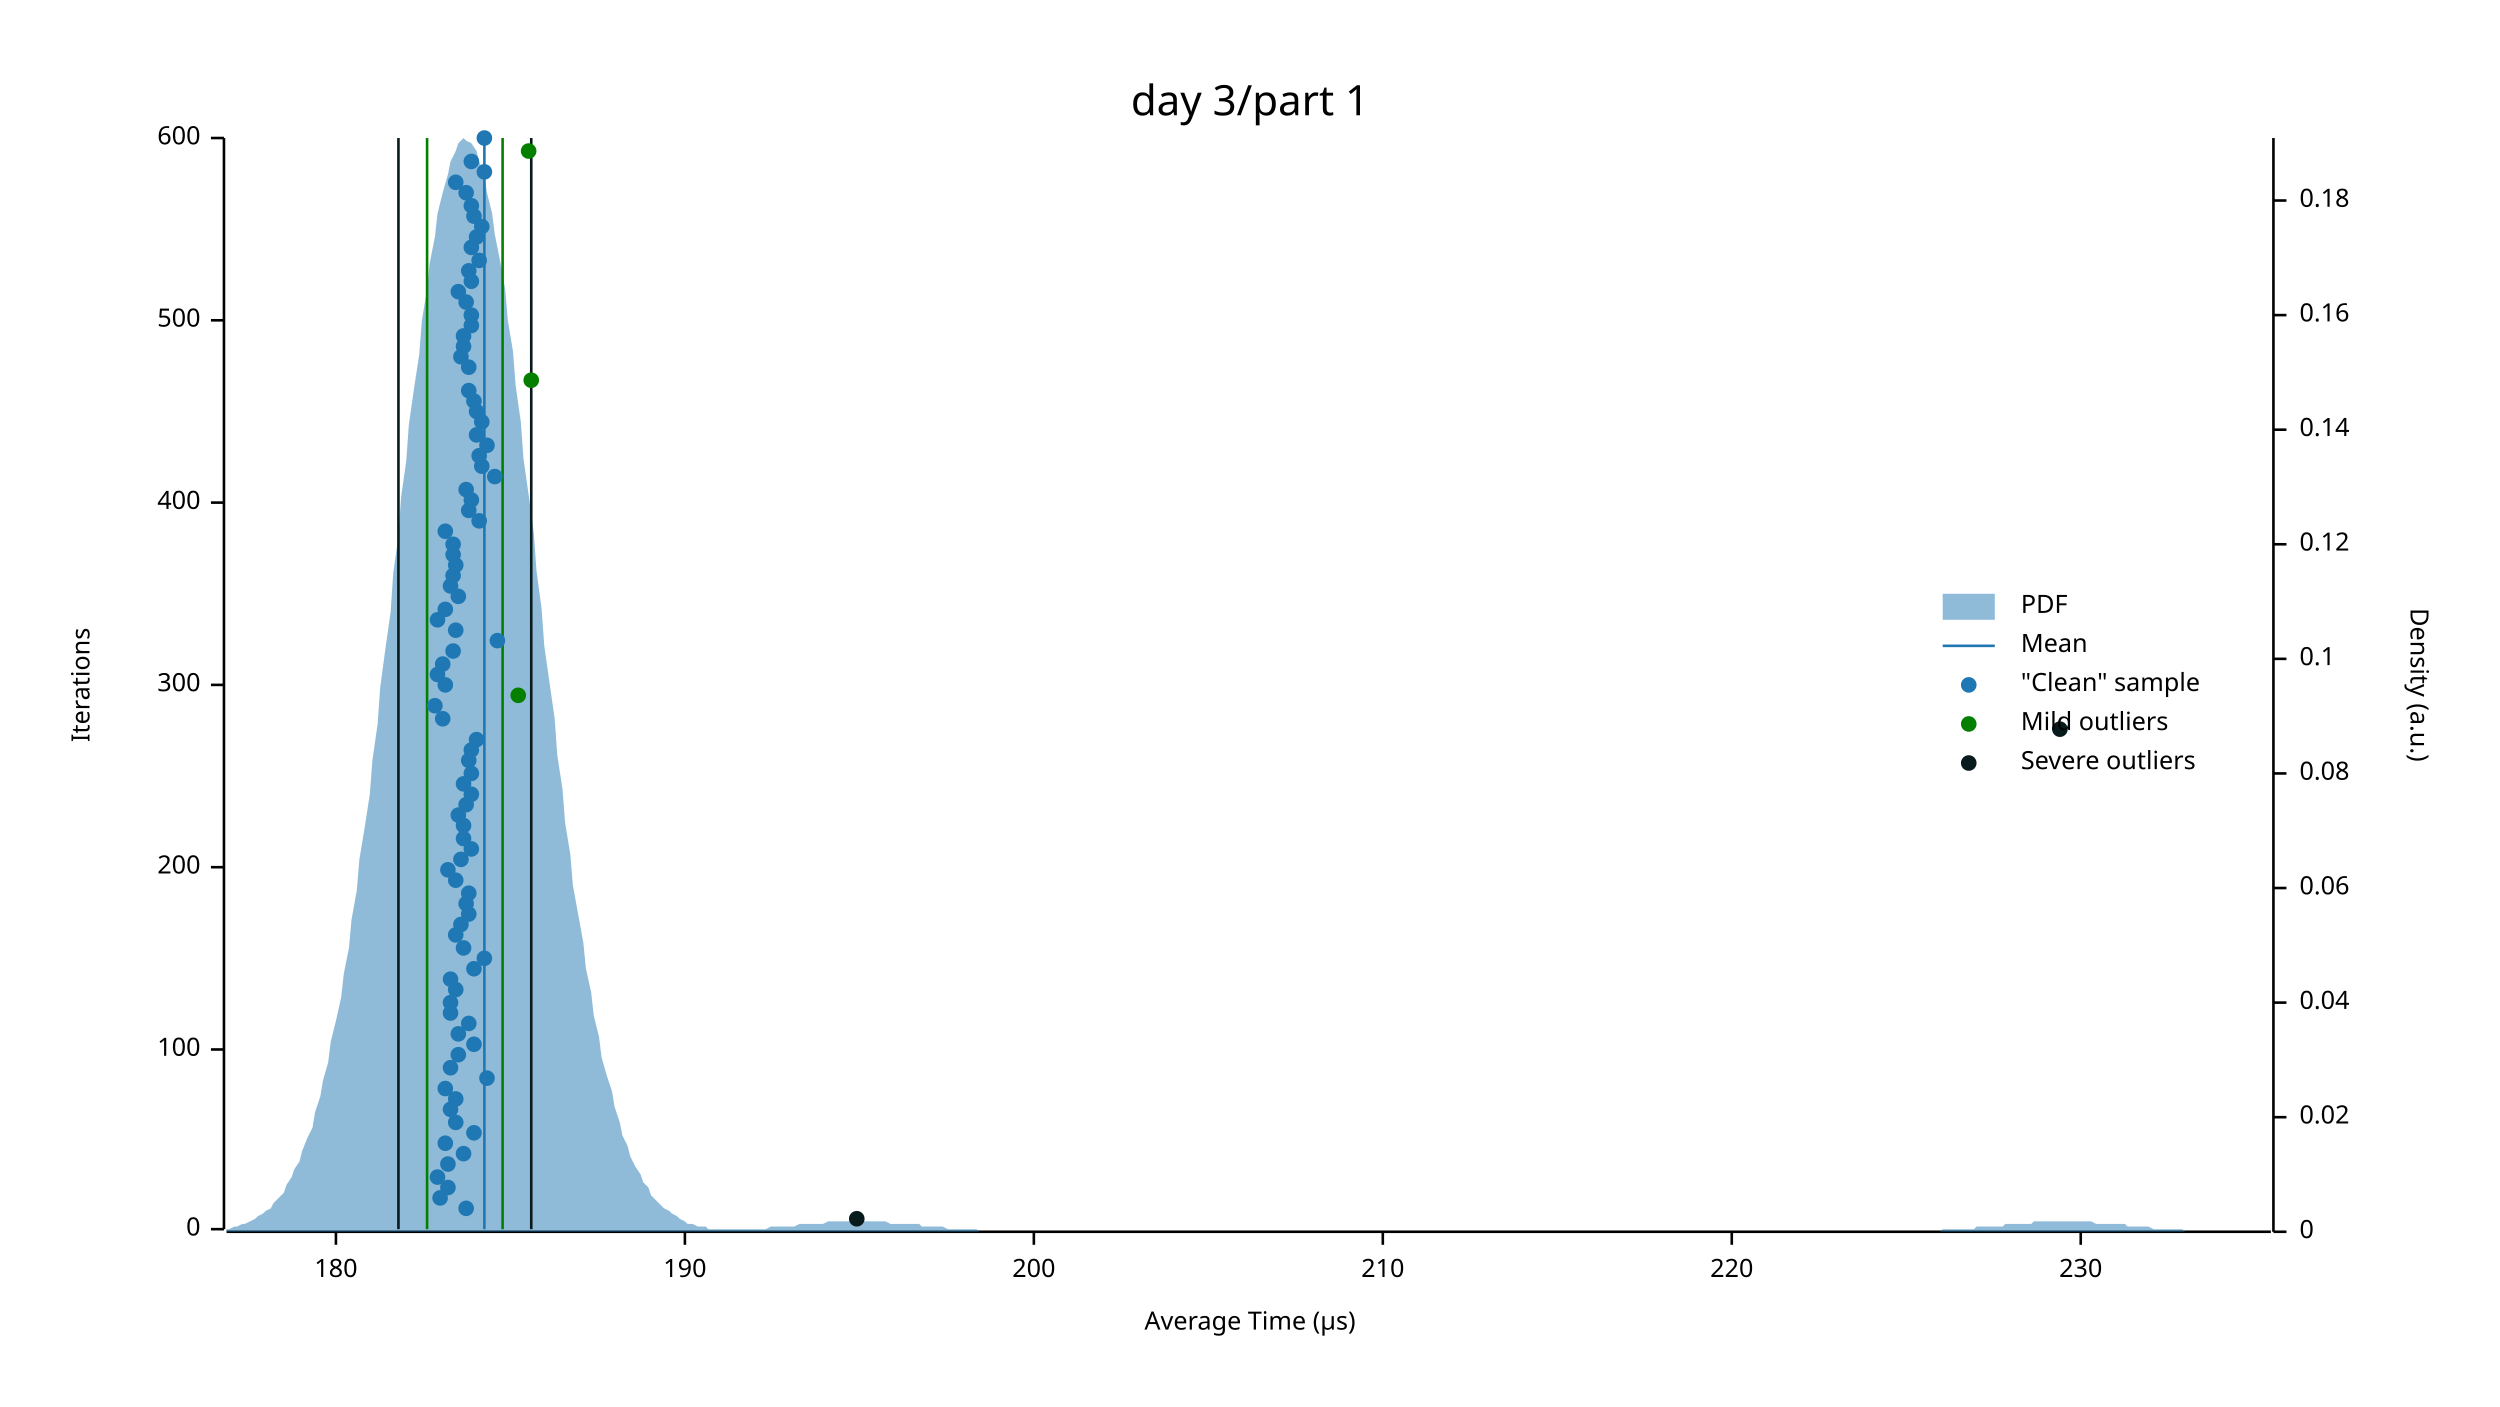
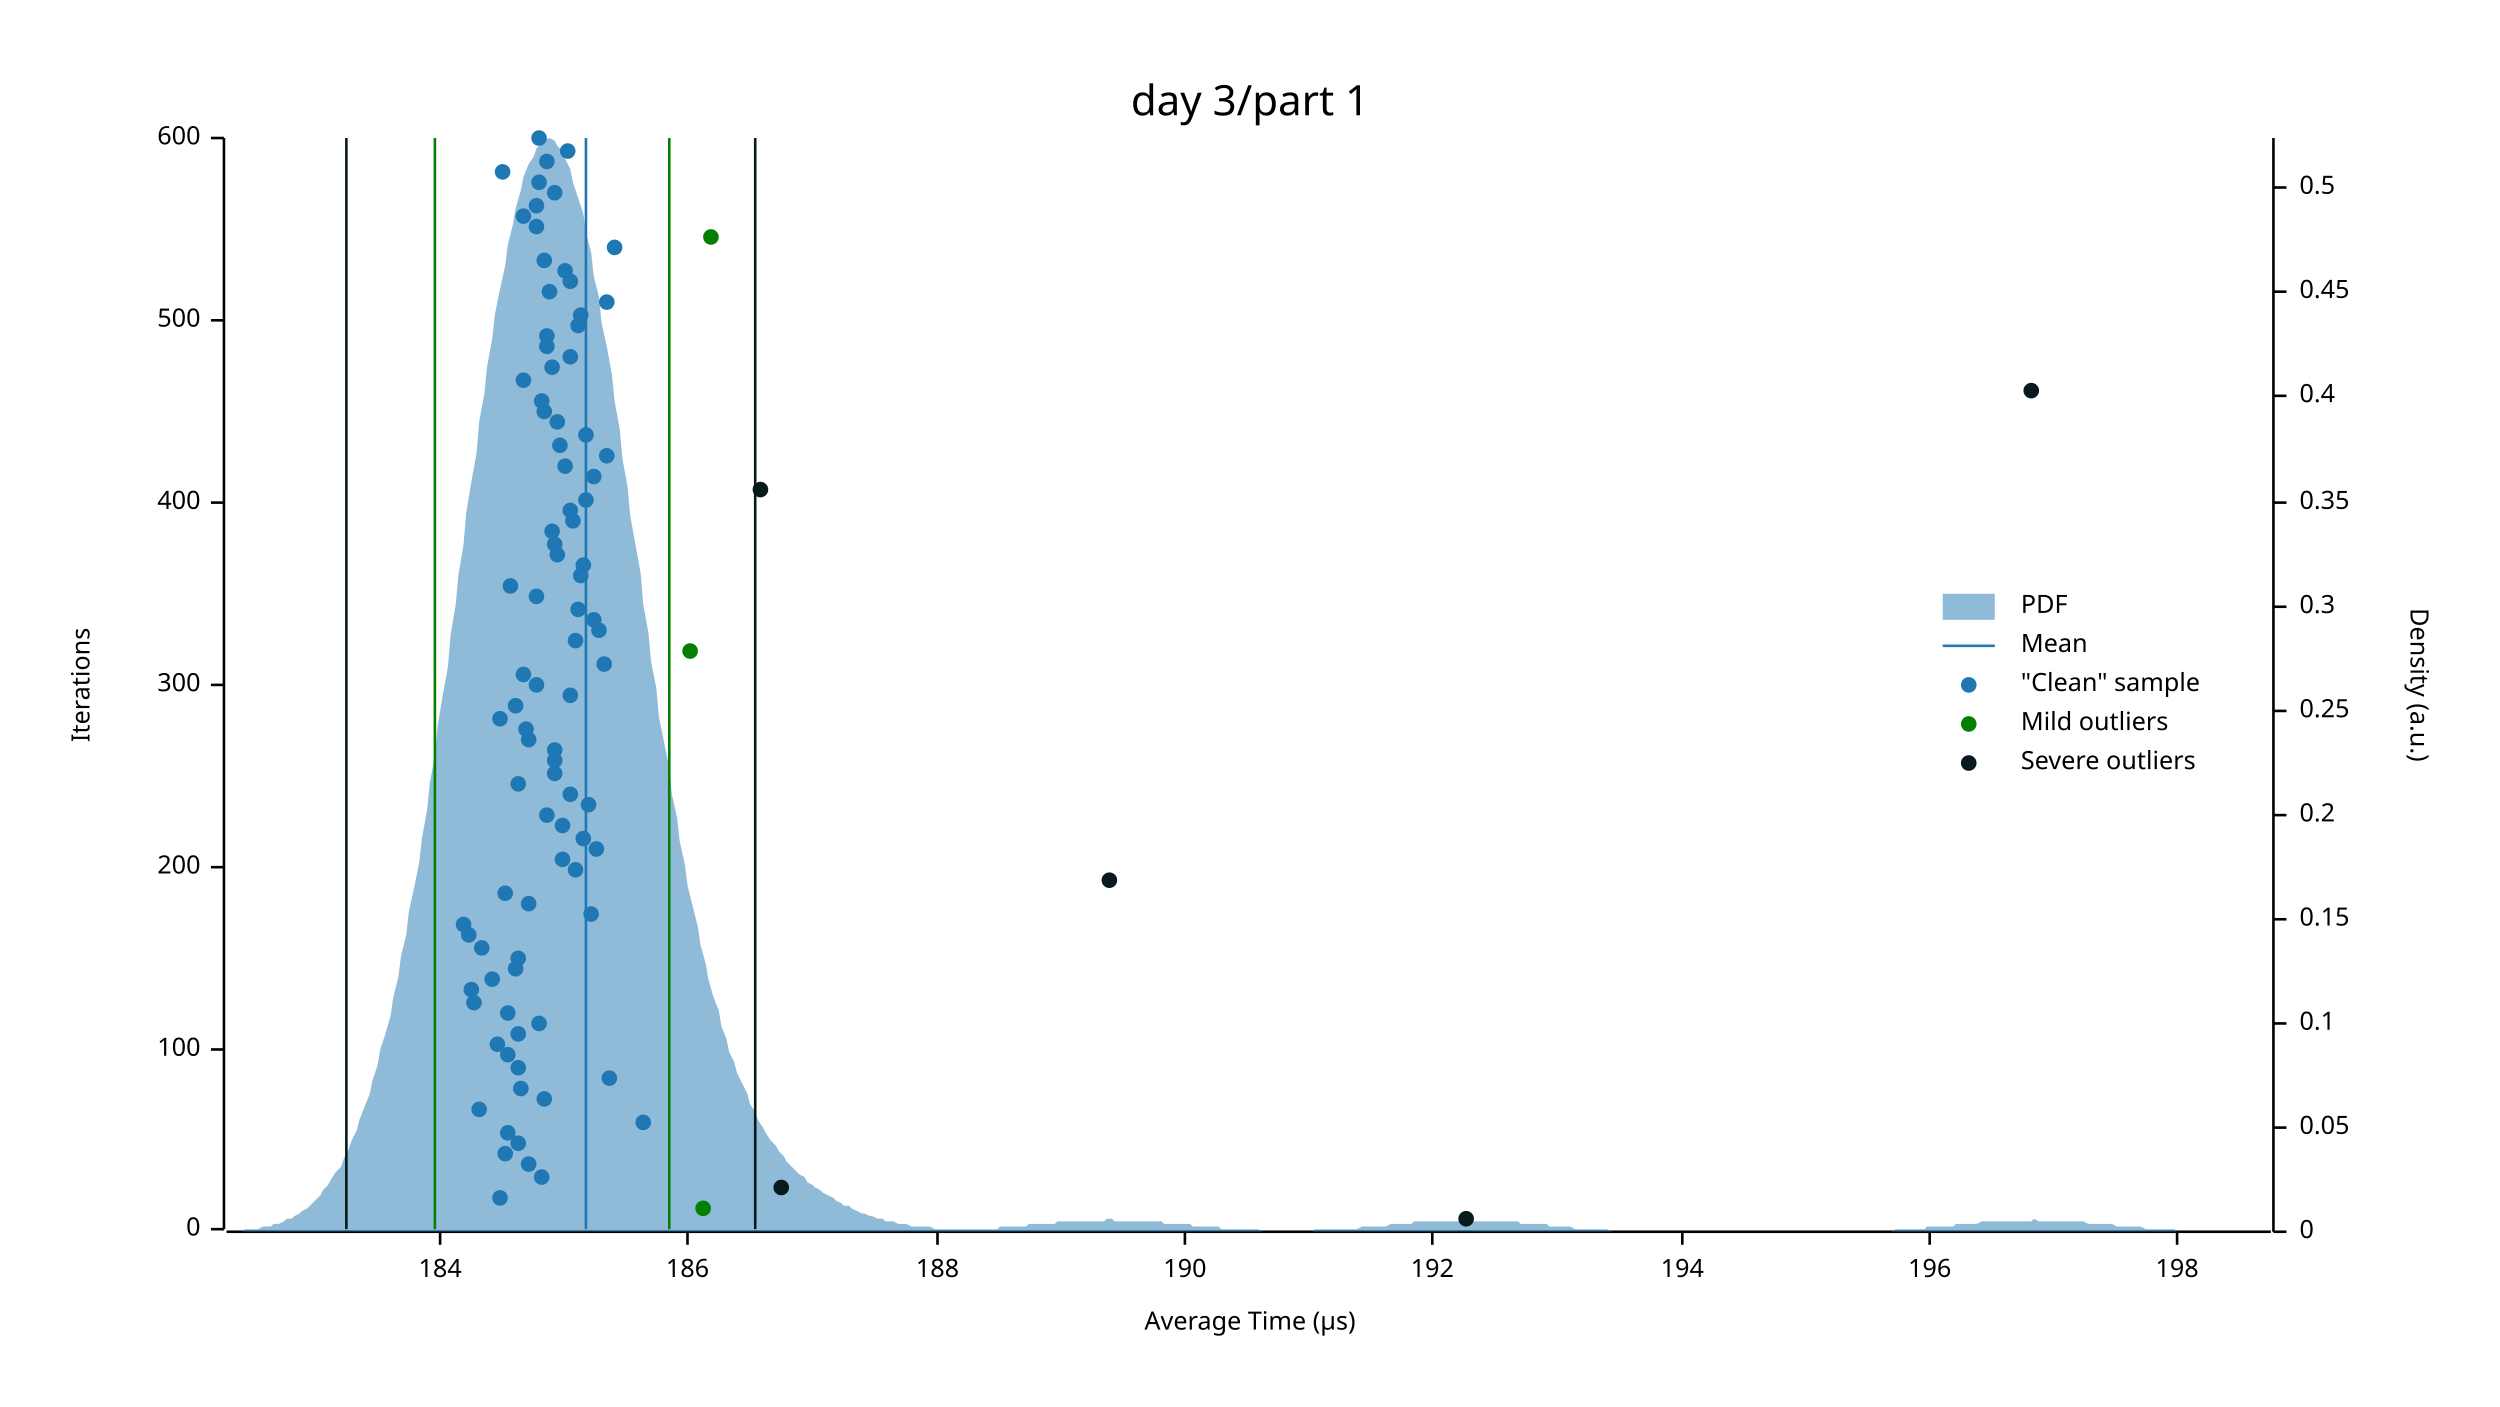
<svg xmlns="http://www.w3.org/2000/svg" width="960" height="540" viewBox="0 0 960 540">
  <text x="480" y="32" dy="0.76em" text-anchor="middle" font-family="sans-serif" font-size="16.129" opacity="1" fill="#000000">
day 3/part 1
</text>
  <text x="27" y="263" dy="0.76em" text-anchor="middle" font-family="sans-serif" font-size="9.677" opacity="1" fill="#000000" transform="rotate(270, 27, 263)">
Iterations
</text>
  <text x="480" y="513" dy="-0.5ex" text-anchor="middle" font-family="sans-serif" font-size="9.677" opacity="1" fill="#000000">
Average Time (µs)
</text>
  <polyline fill="none" opacity="1" stroke="#000000" stroke-width="1" points="86,53 86,472 " />
  <text x="77" y="472" dy="0.5ex" text-anchor="end" font-family="sans-serif" font-size="9.677" opacity="1" fill="#000000">
0
</text>
  <polyline fill="none" opacity="1" stroke="#000000" stroke-width="1" points="81,472 86,472 " />
  <text x="77" y="403" dy="0.5ex" text-anchor="end" font-family="sans-serif" font-size="9.677" opacity="1" fill="#000000">
100
</text>
  <polyline fill="none" opacity="1" stroke="#000000" stroke-width="1" points="81,403 86,403 " />
  <text x="77" y="333" dy="0.5ex" text-anchor="end" font-family="sans-serif" font-size="9.677" opacity="1" fill="#000000">
200
</text>
  <polyline fill="none" opacity="1" stroke="#000000" stroke-width="1" points="81,333 86,333 " />
  <text x="77" y="263" dy="0.5ex" text-anchor="end" font-family="sans-serif" font-size="9.677" opacity="1" fill="#000000">
300
</text>
  <polyline fill="none" opacity="1" stroke="#000000" stroke-width="1" points="81,263 86,263 " />
  <text x="77" y="193" dy="0.5ex" text-anchor="end" font-family="sans-serif" font-size="9.677" opacity="1" fill="#000000">
400
</text>
  <polyline fill="none" opacity="1" stroke="#000000" stroke-width="1" points="81,193 86,193 " />
  <text x="77" y="123" dy="0.5ex" text-anchor="end" font-family="sans-serif" font-size="9.677" opacity="1" fill="#000000">
500
</text>
  <polyline fill="none" opacity="1" stroke="#000000" stroke-width="1" points="81,123 86,123 " />
  <text x="77" y="53" dy="0.5ex" text-anchor="end" font-family="sans-serif" font-size="9.677" opacity="1" fill="#000000">
600
</text>
  <polyline fill="none" opacity="1" stroke="#000000" stroke-width="1" points="81,53 86,53 " />
  <polyline fill="none" opacity="1" stroke="#000000" stroke-width="1" points="87,473 872,473 " />
-   <text x="129" y="483" dy="0.76em" text-anchor="middle" font-family="sans-serif" font-size="9.677" opacity="1" fill="#000000">
- 180
- </text>
-   <polyline fill="none" opacity="1" stroke="#000000" stroke-width="1" points="129,473 129,478 " />
-   <text x="263" y="483" dy="0.76em" text-anchor="middle" font-family="sans-serif" font-size="9.677" opacity="1" fill="#000000">
+   <text x="169" y="483" dy="0.76em" text-anchor="middle" font-family="sans-serif" font-size="9.677" opacity="1" fill="#000000">
+ 184
+ </text>
+   <polyline fill="none" opacity="1" stroke="#000000" stroke-width="1" points="169,473 169,478 " />
+   <text x="264" y="483" dy="0.76em" text-anchor="middle" font-family="sans-serif" font-size="9.677" opacity="1" fill="#000000">
+ 186
+ </text>
+   <polyline fill="none" opacity="1" stroke="#000000" stroke-width="1" points="264,473 264,478 " />
+   <text x="360" y="483" dy="0.76em" text-anchor="middle" font-family="sans-serif" font-size="9.677" opacity="1" fill="#000000">
+ 188
+ </text>
+   <polyline fill="none" opacity="1" stroke="#000000" stroke-width="1" points="360,473 360,478 " />
+   <text x="455" y="483" dy="0.76em" text-anchor="middle" font-family="sans-serif" font-size="9.677" opacity="1" fill="#000000">
190
</text>
-   <polyline fill="none" opacity="1" stroke="#000000" stroke-width="1" points="263,473 263,478 " />
-   <text x="397" y="483" dy="0.76em" text-anchor="middle" font-family="sans-serif" font-size="9.677" opacity="1" fill="#000000">
- 200
- </text>
-   <polyline fill="none" opacity="1" stroke="#000000" stroke-width="1" points="397,473 397,478 " />
-   <text x="531" y="483" dy="0.76em" text-anchor="middle" font-family="sans-serif" font-size="9.677" opacity="1" fill="#000000">
- 210
- </text>
-   <polyline fill="none" opacity="1" stroke="#000000" stroke-width="1" points="531,473 531,478 " />
-   <text x="665" y="483" dy="0.76em" text-anchor="middle" font-family="sans-serif" font-size="9.677" opacity="1" fill="#000000">
- 220
- </text>
-   <polyline fill="none" opacity="1" stroke="#000000" stroke-width="1" points="665,473 665,478 " />
-   <text x="799" y="483" dy="0.76em" text-anchor="middle" font-family="sans-serif" font-size="9.677" opacity="1" fill="#000000">
- 230
- </text>
-   <polyline fill="none" opacity="1" stroke="#000000" stroke-width="1" points="799,473 799,478 " />
+   <polyline fill="none" opacity="1" stroke="#000000" stroke-width="1" points="455,473 455,478 " />
+   <text x="550" y="483" dy="0.76em" text-anchor="middle" font-family="sans-serif" font-size="9.677" opacity="1" fill="#000000">
+ 192
+ </text>
+   <polyline fill="none" opacity="1" stroke="#000000" stroke-width="1" points="550,473 550,478 " />
+   <text x="646" y="483" dy="0.76em" text-anchor="middle" font-family="sans-serif" font-size="9.677" opacity="1" fill="#000000">
+ 194
+ </text>
+   <polyline fill="none" opacity="1" stroke="#000000" stroke-width="1" points="646,473 646,478 " />
+   <text x="741" y="483" dy="0.76em" text-anchor="middle" font-family="sans-serif" font-size="9.677" opacity="1" fill="#000000">
+ 196
+ </text>
+   <polyline fill="none" opacity="1" stroke="#000000" stroke-width="1" points="741,473 741,478 " />
+   <text x="836" y="483" dy="0.76em" text-anchor="middle" font-family="sans-serif" font-size="9.677" opacity="1" fill="#000000">
+ 198
+ </text>
+   <polyline fill="none" opacity="1" stroke="#000000" stroke-width="1" points="836,473 836,478 " />
  <text x="933" y="263" dy="0.76em" text-anchor="middle" font-family="sans-serif" font-size="9.677" opacity="1" fill="#000000" transform="rotate(90, 933, 263)">
Density (a.u.)
</text>
  <polyline fill="none" opacity="1" stroke="#000000" stroke-width="1" points="873,53 873,473 " />
  <text x="883" y="473" dy="0.5ex" text-anchor="start" font-family="sans-serif" font-size="9.677" opacity="1" fill="#000000">
0
</text>
  <polyline fill="none" opacity="1" stroke="#000000" stroke-width="1" points="873,473 878,473 " />
-   <text x="883" y="429" dy="0.5ex" text-anchor="start" font-family="sans-serif" font-size="9.677" opacity="1" fill="#000000">
- 0.02
- </text>
-   <polyline fill="none" opacity="1" stroke="#000000" stroke-width="1" points="873,429 878,429 " />
-   <text x="883" y="385" dy="0.5ex" text-anchor="start" font-family="sans-serif" font-size="9.677" opacity="1" fill="#000000">
- 0.04
- </text>
-   <polyline fill="none" opacity="1" stroke="#000000" stroke-width="1" points="873,385 878,385 " />
-   <text x="883" y="341" dy="0.5ex" text-anchor="start" font-family="sans-serif" font-size="9.677" opacity="1" fill="#000000">
- 0.06
- </text>
-   <polyline fill="none" opacity="1" stroke="#000000" stroke-width="1" points="873,341 878,341 " />
-   <text x="883" y="297" dy="0.5ex" text-anchor="start" font-family="sans-serif" font-size="9.677" opacity="1" fill="#000000">
- 0.08
- </text>
-   <polyline fill="none" opacity="1" stroke="#000000" stroke-width="1" points="873,297 878,297 " />
-   <text x="883" y="253" dy="0.5ex" text-anchor="start" font-family="sans-serif" font-size="9.677" opacity="1" fill="#000000">
+   <text x="883" y="433" dy="0.5ex" text-anchor="start" font-family="sans-serif" font-size="9.677" opacity="1" fill="#000000">
+ 0.05
+ </text>
+   <polyline fill="none" opacity="1" stroke="#000000" stroke-width="1" points="873,433 878,433 " />
+   <text x="883" y="393" dy="0.5ex" text-anchor="start" font-family="sans-serif" font-size="9.677" opacity="1" fill="#000000">
0.1
</text>
-   <polyline fill="none" opacity="1" stroke="#000000" stroke-width="1" points="873,253 878,253 " />
-   <text x="883" y="209" dy="0.5ex" text-anchor="start" font-family="sans-serif" font-size="9.677" opacity="1" fill="#000000">
- 0.12
- </text>
-   <polyline fill="none" opacity="1" stroke="#000000" stroke-width="1" points="873,209 878,209 " />
-   <text x="883" y="165" dy="0.5ex" text-anchor="start" font-family="sans-serif" font-size="9.677" opacity="1" fill="#000000">
- 0.14
- </text>
-   <polyline fill="none" opacity="1" stroke="#000000" stroke-width="1" points="873,165 878,165 " />
-   <text x="883" y="121" dy="0.5ex" text-anchor="start" font-family="sans-serif" font-size="9.677" opacity="1" fill="#000000">
- 0.16
- </text>
-   <polyline fill="none" opacity="1" stroke="#000000" stroke-width="1" points="873,121 878,121 " />
-   <text x="883" y="77" dy="0.5ex" text-anchor="start" font-family="sans-serif" font-size="9.677" opacity="1" fill="#000000">
- 0.18
- </text>
-   <polyline fill="none" opacity="1" stroke="#000000" stroke-width="1" points="873,77 878,77 " />
-   <polygon opacity="0.5" fill="#1F78B4" points="87,472 88,472 90,471 91,471 93,470 94,470 96,469 98,468 99,467 101,466 102,465 104,464 105,462 107,460 109,458 110,455 112,452 113,449 115,446 116,442 118,437 120,433 121,427 123,421 124,415 126,408 127,400 129,392 131,383 132,374 134,364 135,353 137,342 138,330 140,318 142,305 143,292 145,278 146,264 148,249 150,235 151,220 153,206 154,191 156,177 157,163 159,149 161,136 162,123 164,111 165,101 167,91 168,82 170,74 172,67 173,62 175,58 176,55 178,53 179,54 181,55 183,58 184,62 186,67 187,74 189,82 190,90 192,100 194,111 195,123 197,135 198,148 200,162 201,176 203,190 205,205 206,219 208,234 209,248 211,262 213,276 214,290 216,303 217,316 219,328 220,340 222,351 224,362 225,372 227,381 228,390 230,398 231,406 233,413 235,419 236,425 238,431 239,436 241,440 242,444 244,448 246,451 247,454 249,456 250,459 252,461 253,462 255,464 257,465 258,466 260,467 261,468 263,469 264,470 266,470 268,471 269,471 271,471 272,472 274,472 276,472 277,472 279,472 280,472 282,472 283,472 285,472 287,472 288,472 290,472 291,472 293,472 294,472 296,471 298,471 299,471 301,471 302,471 304,471 305,471 307,470 309,470 310,470 312,470 313,470 315,470 316,470 318,469 320,469 321,469 323,469 324,469 326,469 327,469 329,469 331,469 332,469 334,469 335,469 337,469 339,469 340,469 342,470 343,470 345,470 346,470 348,470 350,470 351,470 353,470 354,471 356,471 357,471 359,471 361,471 362,471 364,472 365,472 367,472 368,472 370,472 372,472 373,472 375,472 376,473 378,473 379,473 381,473 383,473 384,473 386,473 387,473 389,473 391,473 392,473 394,473 395,473 397,473 398,473 400,473 402,473 403,473 405,473 406,473 408,473 409,473 411,473 413,473 414,473 416,473 417,473 419,473 420,473 422,473 424,473 425,473 427,473 428,473 430,473 431,473 433,473 435,473 436,473 438,473 439,473 441,473 442,473 444,473 446,473 447,473 449,473 450,473 452,473 454,473 455,473 457,473 458,473 460,473 461,473 463,473 465,473 466,473 468,473 469,473 471,473 472,473 474,473 476,473 477,473 479,473 480,473 482,473 483,473 485,473 487,473 488,473 490,473 491,473 493,473 494,473 496,473 498,473 499,473 501,473 502,473 504,473 505,473 507,473 509,473 510,473 512,473 513,473 515,473 517,473 518,473 520,473 521,473 523,473 524,473 526,473 528,473 529,473 531,473 532,473 534,473 535,473 537,473 539,473 540,473 542,473 543,473 545,473 546,473 548,473 550,473 551,473 553,473 554,473 556,473 557,473 559,473 561,473 562,473 564,473 565,473 567,473 568,473 570,473 572,473 573,473 575,473 576,473 578,473 580,473 581,473 583,473 584,473 586,473 587,473 589,473 591,473 592,473 594,473 595,473 597,473 598,473 600,473 602,473 603,473 605,473 606,473 608,473 609,473 611,473 613,473 614,473 616,473 617,473 619,473 620,473 622,473 624,473 625,473 627,473 628,473 630,473 632,473 633,473 635,473 636,473 638,473 639,473 641,473 643,473 644,473 646,473 647,473 649,473 650,473 652,473 654,473 655,473 657,473 658,473 660,473 661,473 663,473 665,473 666,473 668,473 669,473 671,473 672,473 674,473 676,473 677,473 679,473 680,473 682,473 683,473 685,473 687,473 688,473 690,473 691,473 693,473 695,473 696,473 698,473 699,473 701,473 702,473 704,473 706,473 707,473 709,473 710,473 712,473 713,473 715,473 717,473 718,473 720,473 721,473 723,473 724,473 726,473 728,473 729,473 731,473 732,473 734,473 735,473 737,473 739,473 740,473 742,473 743,473 745,473 746,472 748,472 750,472 751,472 753,472 754,472 756,472 758,472 759,471 761,471 762,471 764,471 765,471 767,471 769,471 770,470 772,470 773,470 775,470 776,470 778,470 780,470 781,469 783,469 784,469 786,469 787,469 789,469 791,469 792,469 794,469 795,469 797,469 798,469 800,469 802,469 803,469 805,470 806,470 808,470 809,470 811,470 813,470 814,470 816,470 817,471 819,471 821,471 822,471 824,471 825,471 827,472 828,472 830,472 832,472 833,472 835,472 836,472 838,472 839,473 841,473 843,473 844,473 846,473 847,473 849,473 850,473 852,473 854,473 855,473 857,473 858,473 860,473 861,473 863,473 865,473 866,473 868,473 869,473 871,473 873,473 873,473 87,473 " />
-   <polyline fill="none" opacity="1" stroke="#1F78B4" stroke-width="1" points="186,472 186,53 " />
-   <polyline fill="none" opacity="1" stroke="#057F00" stroke-width="1" points="164,472 164,53 " />
-   <polyline fill="none" opacity="1" stroke="#057F00" stroke-width="1" points="193,472 193,53 " />
-   <polyline fill="none" opacity="1" stroke="#071A1C" stroke-width="1" points="153,472 153,53 " />
-   <polyline fill="none" opacity="1" stroke="#071A1C" stroke-width="1" points="204,472 204,53 " />
-   <circle cx="179" cy="464" r="3" opacity="1" fill="#1F78B4" stroke="none" stroke-width="1" />
-   <circle cx="169" cy="460" r="3" opacity="1" fill="#1F78B4" stroke="none" stroke-width="1" />
-   <circle cx="172" cy="456" r="3" opacity="1" fill="#1F78B4" stroke="none" stroke-width="1" />
-   <circle cx="168" cy="452" r="3" opacity="1" fill="#1F78B4" stroke="none" stroke-width="1" />
-   <circle cx="172" cy="447" r="3" opacity="1" fill="#1F78B4" stroke="none" stroke-width="1" />
-   <circle cx="178" cy="443" r="3" opacity="1" fill="#1F78B4" stroke="none" stroke-width="1" />
-   <circle cx="171" cy="439" r="3" opacity="1" fill="#1F78B4" stroke="none" stroke-width="1" />
-   <circle cx="182" cy="435" r="3" opacity="1" fill="#1F78B4" stroke="none" stroke-width="1" />
-   <circle cx="175" cy="431" r="3" opacity="1" fill="#1F78B4" stroke="none" stroke-width="1" />
-   <circle cx="173" cy="426" r="3" opacity="1" fill="#1F78B4" stroke="none" stroke-width="1" />
-   <circle cx="175" cy="422" r="3" opacity="1" fill="#1F78B4" stroke="none" stroke-width="1" />
-   <circle cx="171" cy="418" r="3" opacity="1" fill="#1F78B4" stroke="none" stroke-width="1" />
-   <circle cx="187" cy="414" r="3" opacity="1" fill="#1F78B4" stroke="none" stroke-width="1" />
-   <circle cx="173" cy="410" r="3" opacity="1" fill="#1F78B4" stroke="none" stroke-width="1" />
-   <circle cx="176" cy="405" r="3" opacity="1" fill="#1F78B4" stroke="none" stroke-width="1" />
-   <circle cx="182" cy="401" r="3" opacity="1" fill="#1F78B4" stroke="none" stroke-width="1" />
-   <circle cx="176" cy="397" r="3" opacity="1" fill="#1F78B4" stroke="none" stroke-width="1" />
-   <circle cx="180" cy="393" r="3" opacity="1" fill="#1F78B4" stroke="none" stroke-width="1" />
-   <circle cx="173" cy="389" r="3" opacity="1" fill="#1F78B4" stroke="none" stroke-width="1" />
-   <circle cx="173" cy="385" r="3" opacity="1" fill="#1F78B4" stroke="none" stroke-width="1" />
-   <circle cx="175" cy="380" r="3" opacity="1" fill="#1F78B4" stroke="none" stroke-width="1" />
-   <circle cx="173" cy="376" r="3" opacity="1" fill="#1F78B4" stroke="none" stroke-width="1" />
-   <circle cx="182" cy="372" r="3" opacity="1" fill="#1F78B4" stroke="none" stroke-width="1" />
-   <circle cx="186" cy="368" r="3" opacity="1" fill="#1F78B4" stroke="none" stroke-width="1" />
-   <circle cx="178" cy="364" r="3" opacity="1" fill="#1F78B4" stroke="none" stroke-width="1" />
-   <circle cx="175" cy="359" r="3" opacity="1" fill="#1F78B4" stroke="none" stroke-width="1" />
-   <circle cx="177" cy="355" r="3" opacity="1" fill="#1F78B4" stroke="none" stroke-width="1" />
-   <circle cx="180" cy="351" r="3" opacity="1" fill="#1F78B4" stroke="none" stroke-width="1" />
-   <circle cx="179" cy="347" r="3" opacity="1" fill="#1F78B4" stroke="none" stroke-width="1" />
-   <circle cx="180" cy="343" r="3" opacity="1" fill="#1F78B4" stroke="none" stroke-width="1" />
-   <circle cx="175" cy="338" r="3" opacity="1" fill="#1F78B4" stroke="none" stroke-width="1" />
-   <circle cx="172" cy="334" r="3" opacity="1" fill="#1F78B4" stroke="none" stroke-width="1" />
-   <circle cx="177" cy="330" r="3" opacity="1" fill="#1F78B4" stroke="none" stroke-width="1" />
-   <circle cx="181" cy="326" r="3" opacity="1" fill="#1F78B4" stroke="none" stroke-width="1" />
-   <circle cx="178" cy="322" r="3" opacity="1" fill="#1F78B4" stroke="none" stroke-width="1" />
-   <circle cx="178" cy="317" r="3" opacity="1" fill="#1F78B4" stroke="none" stroke-width="1" />
-   <circle cx="176" cy="313" r="3" opacity="1" fill="#1F78B4" stroke="none" stroke-width="1" />
-   <circle cx="179" cy="309" r="3" opacity="1" fill="#1F78B4" stroke="none" stroke-width="1" />
-   <circle cx="181" cy="305" r="3" opacity="1" fill="#1F78B4" stroke="none" stroke-width="1" />
-   <circle cx="178" cy="301" r="3" opacity="1" fill="#1F78B4" stroke="none" stroke-width="1" />
-   <circle cx="181" cy="297" r="3" opacity="1" fill="#1F78B4" stroke="none" stroke-width="1" />
-   <circle cx="180" cy="292" r="3" opacity="1" fill="#1F78B4" stroke="none" stroke-width="1" />
-   <circle cx="181" cy="288" r="3" opacity="1" fill="#1F78B4" stroke="none" stroke-width="1" />
-   <circle cx="183" cy="284" r="3" opacity="1" fill="#1F78B4" stroke="none" stroke-width="1" />
-   <circle cx="170" cy="276" r="3" opacity="1" fill="#1F78B4" stroke="none" stroke-width="1" />
-   <circle cx="167" cy="271" r="3" opacity="1" fill="#1F78B4" stroke="none" stroke-width="1" />
-   <circle cx="171" cy="263" r="3" opacity="1" fill="#1F78B4" stroke="none" stroke-width="1" />
-   <circle cx="168" cy="259" r="3" opacity="1" fill="#1F78B4" stroke="none" stroke-width="1" />
-   <circle cx="170" cy="255" r="3" opacity="1" fill="#1F78B4" stroke="none" stroke-width="1" />
-   <circle cx="174" cy="250" r="3" opacity="1" fill="#1F78B4" stroke="none" stroke-width="1" />
-   <circle cx="191" cy="246" r="3" opacity="1" fill="#1F78B4" stroke="none" stroke-width="1" />
-   <circle cx="175" cy="242" r="3" opacity="1" fill="#1F78B4" stroke="none" stroke-width="1" />
-   <circle cx="168" cy="238" r="3" opacity="1" fill="#1F78B4" stroke="none" stroke-width="1" />
-   <circle cx="171" cy="234" r="3" opacity="1" fill="#1F78B4" stroke="none" stroke-width="1" />
-   <circle cx="176" cy="229" r="3" opacity="1" fill="#1F78B4" stroke="none" stroke-width="1" />
-   <circle cx="173" cy="225" r="3" opacity="1" fill="#1F78B4" stroke="none" stroke-width="1" />
-   <circle cx="174" cy="221" r="3" opacity="1" fill="#1F78B4" stroke="none" stroke-width="1" />
-   <circle cx="175" cy="217" r="3" opacity="1" fill="#1F78B4" stroke="none" stroke-width="1" />
-   <circle cx="174" cy="213" r="3" opacity="1" fill="#1F78B4" stroke="none" stroke-width="1" />
-   <circle cx="174" cy="209" r="3" opacity="1" fill="#1F78B4" stroke="none" stroke-width="1" />
-   <circle cx="171" cy="204" r="3" opacity="1" fill="#1F78B4" stroke="none" stroke-width="1" />
-   <circle cx="184" cy="200" r="3" opacity="1" fill="#1F78B4" stroke="none" stroke-width="1" />
-   <circle cx="180" cy="196" r="3" opacity="1" fill="#1F78B4" stroke="none" stroke-width="1" />
-   <circle cx="181" cy="192" r="3" opacity="1" fill="#1F78B4" stroke="none" stroke-width="1" />
-   <circle cx="179" cy="188" r="3" opacity="1" fill="#1F78B4" stroke="none" stroke-width="1" />
-   <circle cx="190" cy="183" r="3" opacity="1" fill="#1F78B4" stroke="none" stroke-width="1" />
-   <circle cx="185" cy="179" r="3" opacity="1" fill="#1F78B4" stroke="none" stroke-width="1" />
-   <circle cx="184" cy="175" r="3" opacity="1" fill="#1F78B4" stroke="none" stroke-width="1" />
-   <circle cx="187" cy="171" r="3" opacity="1" fill="#1F78B4" stroke="none" stroke-width="1" />
-   <circle cx="183" cy="167" r="3" opacity="1" fill="#1F78B4" stroke="none" stroke-width="1" />
-   <circle cx="185" cy="162" r="3" opacity="1" fill="#1F78B4" stroke="none" stroke-width="1" />
-   <circle cx="183" cy="158" r="3" opacity="1" fill="#1F78B4" stroke="none" stroke-width="1" />
-   <circle cx="182" cy="154" r="3" opacity="1" fill="#1F78B4" stroke="none" stroke-width="1" />
-   <circle cx="180" cy="150" r="3" opacity="1" fill="#1F78B4" stroke="none" stroke-width="1" />
-   <circle cx="180" cy="141" r="3" opacity="1" fill="#1F78B4" stroke="none" stroke-width="1" />
-   <circle cx="177" cy="137" r="3" opacity="1" fill="#1F78B4" stroke="none" stroke-width="1" />
-   <circle cx="178" cy="133" r="3" opacity="1" fill="#1F78B4" stroke="none" stroke-width="1" />
-   <circle cx="178" cy="129" r="3" opacity="1" fill="#1F78B4" stroke="none" stroke-width="1" />
-   <circle cx="181" cy="125" r="3" opacity="1" fill="#1F78B4" stroke="none" stroke-width="1" />
-   <circle cx="181" cy="121" r="3" opacity="1" fill="#1F78B4" stroke="none" stroke-width="1" />
-   <circle cx="179" cy="116" r="3" opacity="1" fill="#1F78B4" stroke="none" stroke-width="1" />
-   <circle cx="176" cy="112" r="3" opacity="1" fill="#1F78B4" stroke="none" stroke-width="1" />
-   <circle cx="181" cy="108" r="3" opacity="1" fill="#1F78B4" stroke="none" stroke-width="1" />
-   <circle cx="180" cy="104" r="3" opacity="1" fill="#1F78B4" stroke="none" stroke-width="1" />
-   <circle cx="184" cy="100" r="3" opacity="1" fill="#1F78B4" stroke="none" stroke-width="1" />
-   <circle cx="181" cy="95" r="3" opacity="1" fill="#1F78B4" stroke="none" stroke-width="1" />
-   <circle cx="183" cy="91" r="3" opacity="1" fill="#1F78B4" stroke="none" stroke-width="1" />
-   <circle cx="185" cy="87" r="3" opacity="1" fill="#1F78B4" stroke="none" stroke-width="1" />
-   <circle cx="182" cy="83" r="3" opacity="1" fill="#1F78B4" stroke="none" stroke-width="1" />
-   <circle cx="181" cy="79" r="3" opacity="1" fill="#1F78B4" stroke="none" stroke-width="1" />
-   <circle cx="179" cy="74" r="3" opacity="1" fill="#1F78B4" stroke="none" stroke-width="1" />
-   <circle cx="175" cy="70" r="3" opacity="1" fill="#1F78B4" stroke="none" stroke-width="1" />
-   <circle cx="186" cy="66" r="3" opacity="1" fill="#1F78B4" stroke="none" stroke-width="1" />
-   <circle cx="181" cy="62" r="3" opacity="1" fill="#1F78B4" stroke="none" stroke-width="1" />
-   <circle cx="186" cy="53" r="3" opacity="1" fill="#1F78B4" stroke="none" stroke-width="1" />
-   <circle cx="199" cy="267" r="3" opacity="1" fill="#057F00" stroke="none" stroke-width="1" />
-   <circle cx="204" cy="146" r="3" opacity="1" fill="#057F00" stroke="none" stroke-width="1" />
-   <circle cx="203" cy="58" r="3" opacity="1" fill="#057F00" stroke="none" stroke-width="1" />
-   <circle cx="329" cy="468" r="3" opacity="1" fill="#071A1C" stroke="none" stroke-width="1" />
-   <circle cx="791" cy="280" r="3" opacity="1" fill="#071A1C" stroke="none" stroke-width="1" />
+   <polyline fill="none" opacity="1" stroke="#000000" stroke-width="1" points="873,393 878,393 " />
+   <text x="883" y="353" dy="0.5ex" text-anchor="start" font-family="sans-serif" font-size="9.677" opacity="1" fill="#000000">
+ 0.15
+ </text>
+   <polyline fill="none" opacity="1" stroke="#000000" stroke-width="1" points="873,353 878,353 " />
+   <text x="883" y="313" dy="0.5ex" text-anchor="start" font-family="sans-serif" font-size="9.677" opacity="1" fill="#000000">
+ 0.2
+ </text>
+   <polyline fill="none" opacity="1" stroke="#000000" stroke-width="1" points="873,313 878,313 " />
+   <text x="883" y="273" dy="0.5ex" text-anchor="start" font-family="sans-serif" font-size="9.677" opacity="1" fill="#000000">
+ 0.25
+ </text>
+   <polyline fill="none" opacity="1" stroke="#000000" stroke-width="1" points="873,273 878,273 " />
+   <text x="883" y="233" dy="0.5ex" text-anchor="start" font-family="sans-serif" font-size="9.677" opacity="1" fill="#000000">
+ 0.3
+ </text>
+   <polyline fill="none" opacity="1" stroke="#000000" stroke-width="1" points="873,233 878,233 " />
+   <text x="883" y="193" dy="0.5ex" text-anchor="start" font-family="sans-serif" font-size="9.677" opacity="1" fill="#000000">
+ 0.35
+ </text>
+   <polyline fill="none" opacity="1" stroke="#000000" stroke-width="1" points="873,193 878,193 " />
+   <text x="883" y="152" dy="0.5ex" text-anchor="start" font-family="sans-serif" font-size="9.677" opacity="1" fill="#000000">
+ 0.4
+ </text>
+   <polyline fill="none" opacity="1" stroke="#000000" stroke-width="1" points="873,152 878,152 " />
+   <text x="883" y="112" dy="0.5ex" text-anchor="start" font-family="sans-serif" font-size="9.677" opacity="1" fill="#000000">
+ 0.45
+ </text>
+   <polyline fill="none" opacity="1" stroke="#000000" stroke-width="1" points="873,112 878,112 " />
+   <text x="883" y="72" dy="0.5ex" text-anchor="start" font-family="sans-serif" font-size="9.677" opacity="1" fill="#000000">
+ 0.5
+ </text>
+   <polyline fill="none" opacity="1" stroke="#000000" stroke-width="1" points="873,72 878,72 " />
+   <polygon opacity="0.5" fill="#1F78B4" points="87,473 88,473 90,473 91,473 93,473 94,472 96,472 98,472 99,472 101,471 102,471 104,471 105,470 107,470 109,469 110,468 112,468 113,467 115,466 116,465 118,464 120,462 121,461 123,459 124,457 126,455 127,453 129,450 131,448 132,445 134,441 135,438 137,434 138,430 140,425 142,420 143,415 145,409 146,403 148,397 150,390 151,383 153,375 154,367 156,359 157,350 159,341 161,331 162,322 164,311 165,301 167,290 168,279 170,267 172,256 173,244 175,232 176,221 178,209 179,197 181,185 183,174 184,162 186,151 187,141 189,130 190,121 192,111 194,102 195,94 197,86 198,80 200,73 201,68 203,63 205,60 206,57 208,55 209,54 211,53 213,54 214,56 216,58 217,61 219,65 220,70 222,76 224,82 225,89 227,97 228,106 230,114 231,124 233,133 235,144 236,154 238,165 239,176 241,187 242,198 244,209 246,220 247,232 249,243 250,254 252,264 253,275 255,285 257,295 258,305 260,314 261,323 263,332 264,340 266,348 268,356 269,363 271,370 272,376 274,383 276,388 277,394 279,399 280,404 282,408 283,412 285,416 287,420 288,424 290,427 291,430 293,433 294,435 296,438 298,440 299,442 301,444 302,446 304,448 305,449 307,451 309,452 310,454 312,455 313,456 315,457 316,458 318,459 320,460 321,461 323,462 324,463 326,463 327,464 329,465 331,466 332,466 334,467 335,467 337,468 339,468 340,469 342,469 343,469 345,470 346,470 348,470 350,471 351,471 353,471 354,471 356,471 357,471 359,472 361,472 362,472 364,472 365,472 367,472 368,472 370,472 372,472 373,472 375,472 376,472 378,472 379,472 381,472 383,472 384,471 386,471 387,471 389,471 391,471 392,471 394,471 395,470 397,470 398,470 400,470 402,470 403,470 405,470 406,469 408,469 409,469 411,469 413,469 414,469 416,469 417,469 419,469 420,469 422,469 424,469 425,468 427,468 428,469 430,469 431,469 433,469 435,469 436,469 438,469 439,469 441,469 442,469 444,469 446,469 447,470 449,470 450,470 452,470 454,470 455,470 457,470 458,471 460,471 461,471 463,471 465,471 466,471 468,471 469,472 471,472 472,472 474,472 476,472 477,472 479,472 480,472 482,472 483,472 485,473 487,473 488,473 490,473 491,473 493,473 494,473 496,473 498,473 499,473 501,473 502,473 504,473 505,472 507,472 509,472 510,472 512,472 513,472 515,472 517,472 518,472 520,472 521,472 523,471 524,471 526,471 528,471 529,471 531,471 532,471 534,470 535,470 537,470 539,470 540,470 542,470 543,469 545,469 546,469 548,469 550,469 551,469 553,469 554,469 556,469 557,469 559,469 561,469 562,468 564,468 565,469 567,469 568,469 570,469 572,469 573,469 575,469 576,469 578,469 580,469 581,469 583,469 584,470 586,470 587,470 589,470 591,470 592,470 594,470 595,471 597,471 598,471 600,471 602,471 603,471 605,472 606,472 608,472 609,472 611,472 613,472 614,472 616,472 617,472 619,473 620,473 622,473 624,473 625,473 627,473 628,473 630,473 632,473 633,473 635,473 636,473 638,473 639,473 641,473 643,473 644,473 646,473 647,473 649,473 650,473 652,473 654,473 655,473 657,473 658,473 660,473 661,473 663,473 665,473 666,473 668,473 669,473 671,473 672,473 674,473 676,473 677,473 679,473 680,473 682,473 683,473 685,473 687,473 688,473 690,473 691,473 693,473 695,473 696,473 698,473 699,473 701,473 702,473 704,473 706,473 707,473 709,473 710,473 712,473 713,473 715,473 717,473 718,473 720,473 721,473 723,473 724,473 726,473 728,472 729,472 731,472 732,472 734,472 735,472 737,472 739,472 740,471 742,471 743,471 745,471 746,471 748,471 750,471 751,470 753,470 754,470 756,470 758,470 759,470 761,469 762,469 764,469 765,469 767,469 769,469 770,469 772,469 773,469 775,469 776,469 778,469 780,469 781,468 783,469 784,469 786,469 787,469 789,469 791,469 792,469 794,469 795,469 797,469 798,469 800,469 802,470 803,470 805,470 806,470 808,470 809,470 811,470 813,471 814,471 816,471 817,471 819,471 821,471 822,471 824,472 825,472 827,472 828,472 830,472 832,472 833,472 835,472 836,473 838,473 839,473 841,473 843,473 844,473 846,473 847,473 849,473 850,473 852,473 854,473 855,473 857,473 858,473 860,473 861,473 863,473 865,473 866,473 868,473 869,473 871,473 873,473 873,473 87,473 " />
+   <polyline fill="none" opacity="1" stroke="#1F78B4" stroke-width="1" points="225,472 225,53 " />
+   <polyline fill="none" opacity="1" stroke="#057F00" stroke-width="1" points="167,472 167,53 " />
+   <polyline fill="none" opacity="1" stroke="#057F00" stroke-width="1" points="257,472 257,53 " />
+   <polyline fill="none" opacity="1" stroke="#071A1C" stroke-width="1" points="133,472 133,53 " />
+   <polyline fill="none" opacity="1" stroke="#071A1C" stroke-width="1" points="290,472 290,53 " />
+   <circle cx="192" cy="460" r="3" opacity="1" fill="#1F78B4" stroke="none" stroke-width="1" />
+   <circle cx="208" cy="452" r="3" opacity="1" fill="#1F78B4" stroke="none" stroke-width="1" />
+   <circle cx="203" cy="447" r="3" opacity="1" fill="#1F78B4" stroke="none" stroke-width="1" />
+   <circle cx="194" cy="443" r="3" opacity="1" fill="#1F78B4" stroke="none" stroke-width="1" />
+   <circle cx="199" cy="439" r="3" opacity="1" fill="#1F78B4" stroke="none" stroke-width="1" />
+   <circle cx="195" cy="435" r="3" opacity="1" fill="#1F78B4" stroke="none" stroke-width="1" />
+   <circle cx="247" cy="431" r="3" opacity="1" fill="#1F78B4" stroke="none" stroke-width="1" />
+   <circle cx="184" cy="426" r="3" opacity="1" fill="#1F78B4" stroke="none" stroke-width="1" />
+   <circle cx="209" cy="422" r="3" opacity="1" fill="#1F78B4" stroke="none" stroke-width="1" />
+   <circle cx="200" cy="418" r="3" opacity="1" fill="#1F78B4" stroke="none" stroke-width="1" />
+   <circle cx="234" cy="414" r="3" opacity="1" fill="#1F78B4" stroke="none" stroke-width="1" />
+   <circle cx="199" cy="410" r="3" opacity="1" fill="#1F78B4" stroke="none" stroke-width="1" />
+   <circle cx="195" cy="405" r="3" opacity="1" fill="#1F78B4" stroke="none" stroke-width="1" />
+   <circle cx="191" cy="401" r="3" opacity="1" fill="#1F78B4" stroke="none" stroke-width="1" />
+   <circle cx="199" cy="397" r="3" opacity="1" fill="#1F78B4" stroke="none" stroke-width="1" />
+   <circle cx="207" cy="393" r="3" opacity="1" fill="#1F78B4" stroke="none" stroke-width="1" />
+   <circle cx="195" cy="389" r="3" opacity="1" fill="#1F78B4" stroke="none" stroke-width="1" />
+   <circle cx="182" cy="385" r="3" opacity="1" fill="#1F78B4" stroke="none" stroke-width="1" />
+   <circle cx="181" cy="380" r="3" opacity="1" fill="#1F78B4" stroke="none" stroke-width="1" />
+   <circle cx="189" cy="376" r="3" opacity="1" fill="#1F78B4" stroke="none" stroke-width="1" />
+   <circle cx="198" cy="372" r="3" opacity="1" fill="#1F78B4" stroke="none" stroke-width="1" />
+   <circle cx="199" cy="368" r="3" opacity="1" fill="#1F78B4" stroke="none" stroke-width="1" />
+   <circle cx="185" cy="364" r="3" opacity="1" fill="#1F78B4" stroke="none" stroke-width="1" />
+   <circle cx="180" cy="359" r="3" opacity="1" fill="#1F78B4" stroke="none" stroke-width="1" />
+   <circle cx="178" cy="355" r="3" opacity="1" fill="#1F78B4" stroke="none" stroke-width="1" />
+   <circle cx="227" cy="351" r="3" opacity="1" fill="#1F78B4" stroke="none" stroke-width="1" />
+   <circle cx="203" cy="347" r="3" opacity="1" fill="#1F78B4" stroke="none" stroke-width="1" />
+   <circle cx="194" cy="343" r="3" opacity="1" fill="#1F78B4" stroke="none" stroke-width="1" />
+   <circle cx="221" cy="334" r="3" opacity="1" fill="#1F78B4" stroke="none" stroke-width="1" />
+   <circle cx="216" cy="330" r="3" opacity="1" fill="#1F78B4" stroke="none" stroke-width="1" />
+   <circle cx="229" cy="326" r="3" opacity="1" fill="#1F78B4" stroke="none" stroke-width="1" />
+   <circle cx="224" cy="322" r="3" opacity="1" fill="#1F78B4" stroke="none" stroke-width="1" />
+   <circle cx="216" cy="317" r="3" opacity="1" fill="#1F78B4" stroke="none" stroke-width="1" />
+   <circle cx="210" cy="313" r="3" opacity="1" fill="#1F78B4" stroke="none" stroke-width="1" />
+   <circle cx="226" cy="309" r="3" opacity="1" fill="#1F78B4" stroke="none" stroke-width="1" />
+   <circle cx="219" cy="305" r="3" opacity="1" fill="#1F78B4" stroke="none" stroke-width="1" />
+   <circle cx="199" cy="301" r="3" opacity="1" fill="#1F78B4" stroke="none" stroke-width="1" />
+   <circle cx="213" cy="297" r="3" opacity="1" fill="#1F78B4" stroke="none" stroke-width="1" />
+   <circle cx="213" cy="292" r="3" opacity="1" fill="#1F78B4" stroke="none" stroke-width="1" />
+   <circle cx="213" cy="288" r="3" opacity="1" fill="#1F78B4" stroke="none" stroke-width="1" />
+   <circle cx="203" cy="284" r="3" opacity="1" fill="#1F78B4" stroke="none" stroke-width="1" />
+   <circle cx="202" cy="280" r="3" opacity="1" fill="#1F78B4" stroke="none" stroke-width="1" />
+   <circle cx="192" cy="276" r="3" opacity="1" fill="#1F78B4" stroke="none" stroke-width="1" />
+   <circle cx="198" cy="271" r="3" opacity="1" fill="#1F78B4" stroke="none" stroke-width="1" />
+   <circle cx="219" cy="267" r="3" opacity="1" fill="#1F78B4" stroke="none" stroke-width="1" />
+   <circle cx="206" cy="263" r="3" opacity="1" fill="#1F78B4" stroke="none" stroke-width="1" />
+   <circle cx="201" cy="259" r="3" opacity="1" fill="#1F78B4" stroke="none" stroke-width="1" />
+   <circle cx="232" cy="255" r="3" opacity="1" fill="#1F78B4" stroke="none" stroke-width="1" />
+   <circle cx="221" cy="246" r="3" opacity="1" fill="#1F78B4" stroke="none" stroke-width="1" />
+   <circle cx="230" cy="242" r="3" opacity="1" fill="#1F78B4" stroke="none" stroke-width="1" />
+   <circle cx="228" cy="238" r="3" opacity="1" fill="#1F78B4" stroke="none" stroke-width="1" />
+   <circle cx="222" cy="234" r="3" opacity="1" fill="#1F78B4" stroke="none" stroke-width="1" />
+   <circle cx="206" cy="229" r="3" opacity="1" fill="#1F78B4" stroke="none" stroke-width="1" />
+   <circle cx="196" cy="225" r="3" opacity="1" fill="#1F78B4" stroke="none" stroke-width="1" />
+   <circle cx="223" cy="221" r="3" opacity="1" fill="#1F78B4" stroke="none" stroke-width="1" />
+   <circle cx="224" cy="217" r="3" opacity="1" fill="#1F78B4" stroke="none" stroke-width="1" />
+   <circle cx="214" cy="213" r="3" opacity="1" fill="#1F78B4" stroke="none" stroke-width="1" />
+   <circle cx="213" cy="209" r="3" opacity="1" fill="#1F78B4" stroke="none" stroke-width="1" />
+   <circle cx="212" cy="204" r="3" opacity="1" fill="#1F78B4" stroke="none" stroke-width="1" />
+   <circle cx="220" cy="200" r="3" opacity="1" fill="#1F78B4" stroke="none" stroke-width="1" />
+   <circle cx="219" cy="196" r="3" opacity="1" fill="#1F78B4" stroke="none" stroke-width="1" />
+   <circle cx="225" cy="192" r="3" opacity="1" fill="#1F78B4" stroke="none" stroke-width="1" />
+   <circle cx="228" cy="183" r="3" opacity="1" fill="#1F78B4" stroke="none" stroke-width="1" />
+   <circle cx="217" cy="179" r="3" opacity="1" fill="#1F78B4" stroke="none" stroke-width="1" />
+   <circle cx="233" cy="175" r="3" opacity="1" fill="#1F78B4" stroke="none" stroke-width="1" />
+   <circle cx="215" cy="171" r="3" opacity="1" fill="#1F78B4" stroke="none" stroke-width="1" />
+   <circle cx="225" cy="167" r="3" opacity="1" fill="#1F78B4" stroke="none" stroke-width="1" />
+   <circle cx="214" cy="162" r="3" opacity="1" fill="#1F78B4" stroke="none" stroke-width="1" />
+   <circle cx="209" cy="158" r="3" opacity="1" fill="#1F78B4" stroke="none" stroke-width="1" />
+   <circle cx="208" cy="154" r="3" opacity="1" fill="#1F78B4" stroke="none" stroke-width="1" />
+   <circle cx="201" cy="146" r="3" opacity="1" fill="#1F78B4" stroke="none" stroke-width="1" />
+   <circle cx="212" cy="141" r="3" opacity="1" fill="#1F78B4" stroke="none" stroke-width="1" />
+   <circle cx="219" cy="137" r="3" opacity="1" fill="#1F78B4" stroke="none" stroke-width="1" />
+   <circle cx="210" cy="133" r="3" opacity="1" fill="#1F78B4" stroke="none" stroke-width="1" />
+   <circle cx="210" cy="129" r="3" opacity="1" fill="#1F78B4" stroke="none" stroke-width="1" />
+   <circle cx="222" cy="125" r="3" opacity="1" fill="#1F78B4" stroke="none" stroke-width="1" />
+   <circle cx="223" cy="121" r="3" opacity="1" fill="#1F78B4" stroke="none" stroke-width="1" />
+   <circle cx="233" cy="116" r="3" opacity="1" fill="#1F78B4" stroke="none" stroke-width="1" />
+   <circle cx="211" cy="112" r="3" opacity="1" fill="#1F78B4" stroke="none" stroke-width="1" />
+   <circle cx="219" cy="108" r="3" opacity="1" fill="#1F78B4" stroke="none" stroke-width="1" />
+   <circle cx="217" cy="104" r="3" opacity="1" fill="#1F78B4" stroke="none" stroke-width="1" />
+   <circle cx="209" cy="100" r="3" opacity="1" fill="#1F78B4" stroke="none" stroke-width="1" />
+   <circle cx="236" cy="95" r="3" opacity="1" fill="#1F78B4" stroke="none" stroke-width="1" />
+   <circle cx="206" cy="87" r="3" opacity="1" fill="#1F78B4" stroke="none" stroke-width="1" />
+   <circle cx="201" cy="83" r="3" opacity="1" fill="#1F78B4" stroke="none" stroke-width="1" />
+   <circle cx="206" cy="79" r="3" opacity="1" fill="#1F78B4" stroke="none" stroke-width="1" />
+   <circle cx="213" cy="74" r="3" opacity="1" fill="#1F78B4" stroke="none" stroke-width="1" />
+   <circle cx="207" cy="70" r="3" opacity="1" fill="#1F78B4" stroke="none" stroke-width="1" />
+   <circle cx="193" cy="66" r="3" opacity="1" fill="#1F78B4" stroke="none" stroke-width="1" />
+   <circle cx="210" cy="62" r="3" opacity="1" fill="#1F78B4" stroke="none" stroke-width="1" />
+   <circle cx="218" cy="58" r="3" opacity="1" fill="#1F78B4" stroke="none" stroke-width="1" />
+   <circle cx="207" cy="53" r="3" opacity="1" fill="#1F78B4" stroke="none" stroke-width="1" />
+   <circle cx="270" cy="464" r="3" opacity="1" fill="#057F00" stroke="none" stroke-width="1" />
+   <circle cx="265" cy="250" r="3" opacity="1" fill="#057F00" stroke="none" stroke-width="1" />
+   <circle cx="273" cy="91" r="3" opacity="1" fill="#057F00" stroke="none" stroke-width="1" />
+   <circle cx="563" cy="468" r="3" opacity="1" fill="#071A1C" stroke="none" stroke-width="1" />
+   <circle cx="300" cy="456" r="3" opacity="1" fill="#071A1C" stroke="none" stroke-width="1" />
+   <circle cx="426" cy="338" r="3" opacity="1" fill="#071A1C" stroke="none" stroke-width="1" />
+   <circle cx="292" cy="188" r="3" opacity="1" fill="#071A1C" stroke="none" stroke-width="1" />
+   <circle cx="780" cy="150" r="3" opacity="1" fill="#071A1C" stroke="none" stroke-width="1" />
  <text x="776" y="228" dy="0.76em" text-anchor="start" font-family="sans-serif" font-size="9.677" opacity="1" fill="#000000">
PDF
</text>
  <text x="776" y="243" dy="0.76em" text-anchor="start" font-family="sans-serif" font-size="9.677" opacity="1" fill="#000000">
Mean
</text>
  <text x="776" y="258" dy="0.76em" text-anchor="start" font-family="sans-serif" font-size="9.677" opacity="1" fill="#000000">
"Clean" sample
</text>
  <text x="776" y="273" dy="0.76em" text-anchor="start" font-family="sans-serif" font-size="9.677" opacity="1" fill="#000000">
Mild outliers
</text>
  <text x="776" y="288" dy="0.76em" text-anchor="start" font-family="sans-serif" font-size="9.677" opacity="1" fill="#000000">
Severe outliers
</text>
  <rect x="746" y="228" width="20" height="10" opacity="0.5" fill="#1F78B4" stroke="none" />
  <polyline fill="none" opacity="1" stroke="#1F78B4" stroke-width="1" points="746,248 766,248 " />
  <circle cx="756" cy="263" r="3" opacity="1" fill="#1F78B4" stroke="none" stroke-width="1" />
  <circle cx="756" cy="278" r="3" opacity="1" fill="#057F00" stroke="none" stroke-width="1" />
  <circle cx="756" cy="293" r="3" opacity="1" fill="#071A1C" stroke="none" stroke-width="1" />
</svg>
